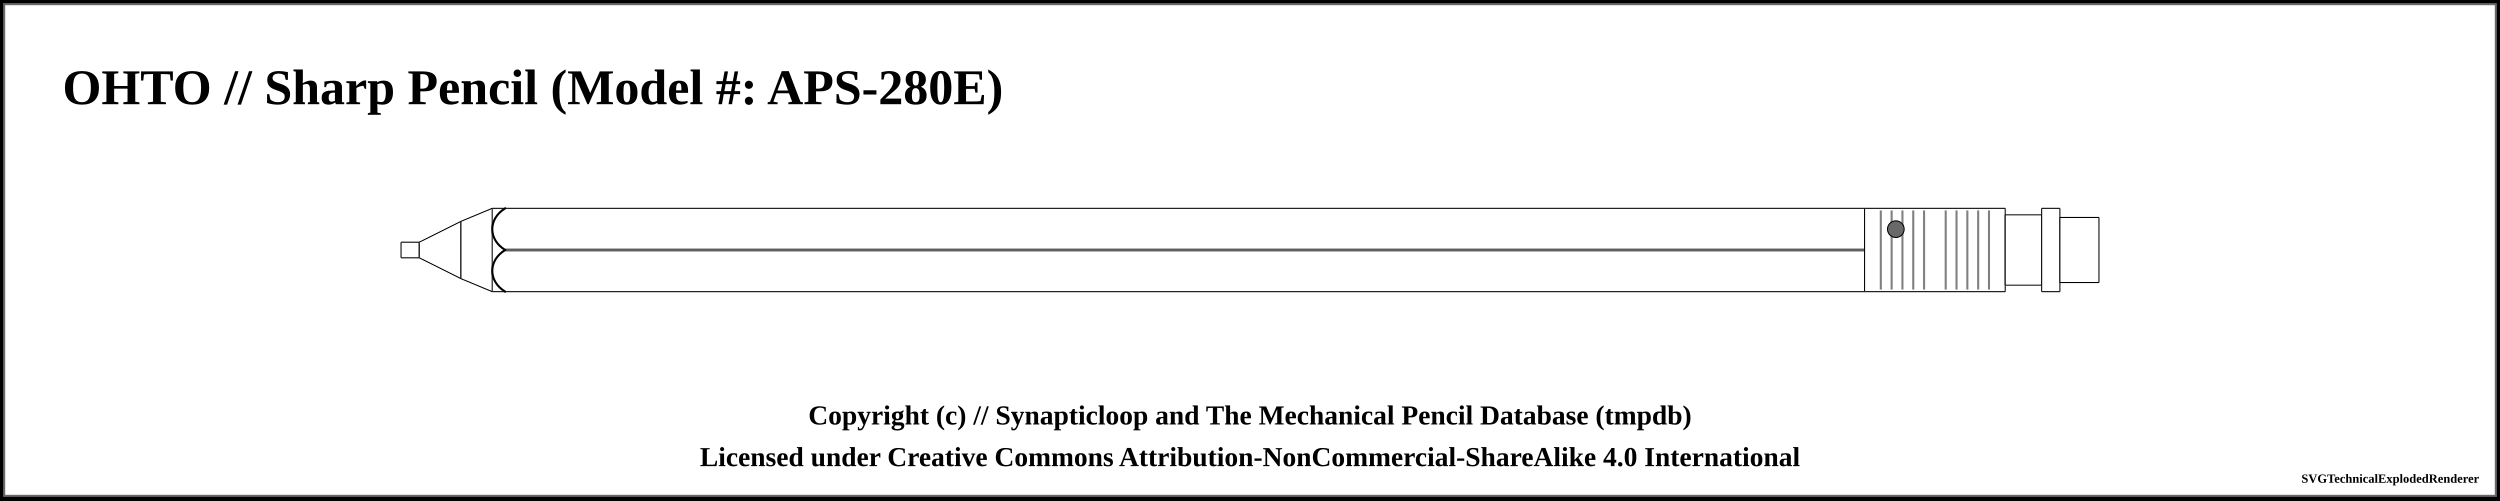
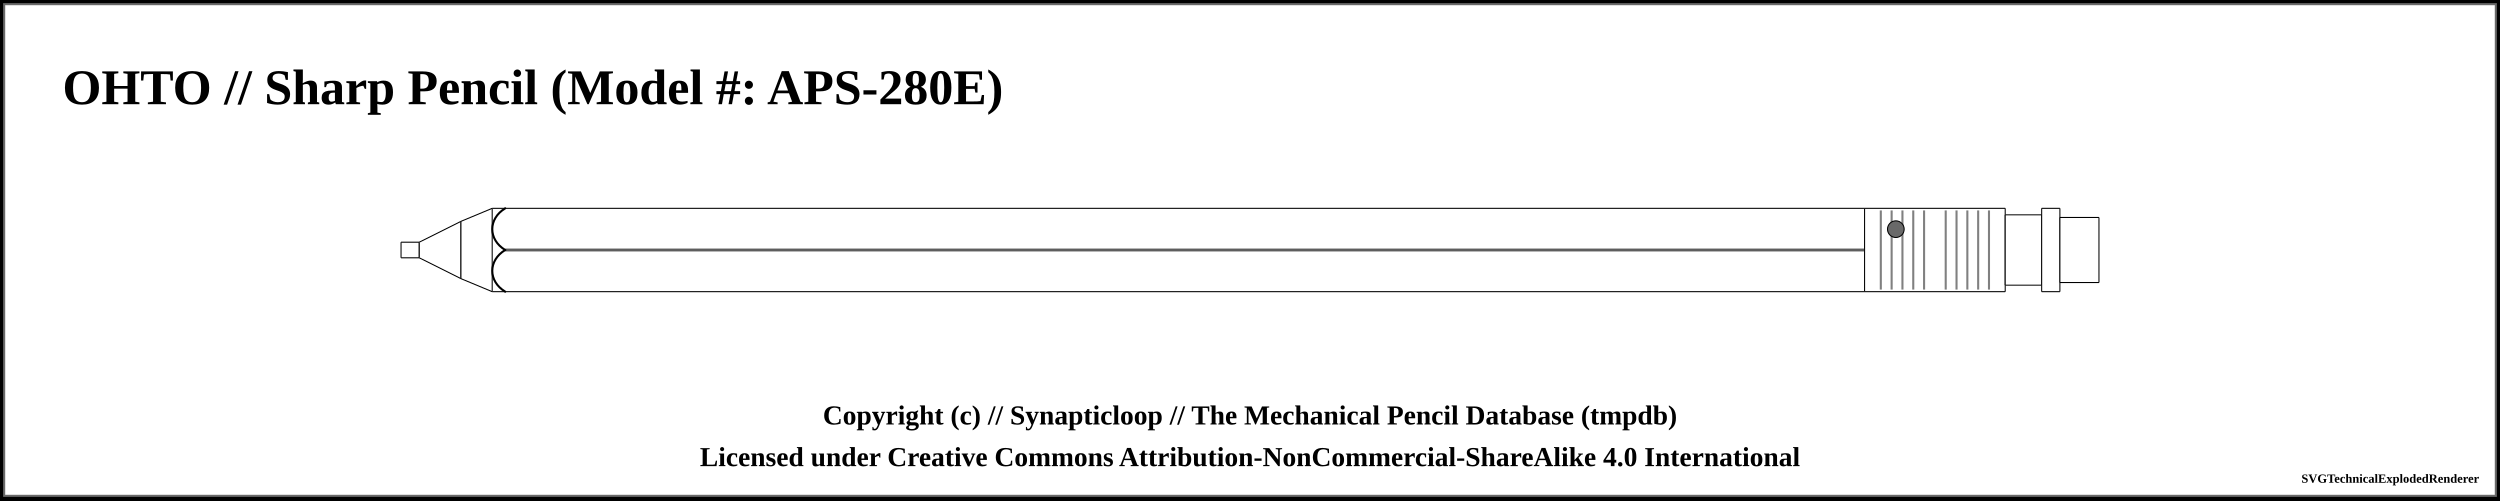
<svg xmlns="http://www.w3.org/2000/svg" width="1200" height="240">
  <pattern id="knurled-large" patternUnits="userSpaceOnUse" width="12" height="12">
    <path stroke="dimgray" stroke-linecap="round" stroke-width="1" d="M 6,6 L 12,12" />
    <path stroke="dimgray" stroke-linecap="round" stroke-width="1" d="M 6,6 L 0,12" />
    <path stroke="gray" stroke-linecap="round" stroke-width="1" d="M 6,6 L 12,0" />
    <path stroke="gray" stroke-linecap="round" stroke-width="1" d="M 6,6 L 0,0" />
  </pattern>
  <pattern id="knurled-small" patternUnits="userSpaceOnUse" width="4" height="4">
    <path stroke="dimgray" stroke-linecap="round" stroke-width="1" d="M 2,2 L 4,4" />
    <path stroke="dimgray" stroke-linecap="round" stroke-width="1" d="M 2,2 L 0,4" />
    <path stroke="gray" stroke-linecap="round" stroke-width="1" d="M 2,2 L 4,0" />
    <path stroke="gray" stroke-linecap="round" stroke-width="1" d="M 2,2 L 0,0" />
  </pattern>
  <pattern id="knurled" patternUnits="userSpaceOnUse" width="8" height="8">
    <path stroke="dimgray" stroke-linecap="round" stroke-width="1" d="M 4,4 L 8,8" />
    <path stroke="dimgray" stroke-linecap="round" stroke-width="1" d="M 4,4 L 0,8" />
    <path stroke="gray" stroke-linecap="round" stroke-width="1" d="M 4,4 L 8,0" />
    <path stroke="gray" stroke-linecap="round" stroke-width="1" d="M 4,4 L 0,0" />
  </pattern>
  <pattern id="lined" patternUnits="userSpaceOnUse" width="3" height="3">
    <path stroke="dimgray" stroke-linecap="round" stroke-width="1" d="M 0,0 L 3,0" />
  </pattern>
  <pattern id="ridged" patternUnits="userSpaceOnUse" width="3" height="3">
    <path stroke="dimgray" stroke-linecap="round" stroke-width="1" d="M 0,0 L 0,3" />
  </pattern>
  <rect x="0" y="0" width="1200" height="240" fill="white" stroke="black" stroke-width="4" />
  <rect x="2" y="2" width="1196" height="236" fill="white" stroke="dimgray" stroke-width="1" />
  <g transform="rotate(0 0 0)">
    <text x="30" y="50" font-size="2.0em" font-weight="bold"> OHTO // Sharp Pencil (Model #: APS-280E)</text>
    <path d="M192.45 116.25 L201.3 116.25 L201.3 123.75 L192.45 123.75 Z" stroke-width="0" stroke="none" stroke-linejoin="round" fill="white" fill-opacity="1" />
    <path d="M192.5 116.25 L201.25 116.25 M201.25 123.75 L192.5 123.75" stroke-width="0.5" stroke="black" stroke-linejoin="round" fill="white" fill-opacity="1" />
    <path d="M192.5 116.25 L192.5 123.75" stroke-width="0.5" stroke="black" stroke-linejoin="round" fill="white" fill-opacity="1" />
    <path d="M201.25 116.25 L201.25 123.75" stroke-width="0.5" stroke="black" stroke-linejoin="round" fill="white" fill-opacity="1" />
    <path d="M201.2 116.25 L221.3 106.25 L221.3 133.75 L201.2 123.75 Z" stroke-width="0" stroke="none" stroke-linejoin="round" fill="white" fill-opacity="1" />
    <path d="M201.25 116.25 L221.25 106.25 M221.25 133.75 L201.25 123.75" stroke-width="0.5" stroke="black" stroke-linejoin="round" fill="white" fill-opacity="1" />
    <path d="M201.25 116.25 L201.25 123.75" stroke-width="0.5" stroke="black" stroke-linejoin="round" fill="white" fill-opacity="1" />
    <path d="M221.25 106.25 L221.25 133.75" stroke-width="0.5" stroke="black" stroke-linejoin="round" fill="white" fill-opacity="1" />
    <path d="M221.2 106.25 L236.3 100 L236.3 140 L221.2 133.75 Z" stroke-width="0" stroke="none" stroke-linejoin="round" fill="white" fill-opacity="1" />
    <path d="M221.25 106.25 L236.25 100 M236.25 140 L221.25 133.75" stroke-width="0.5" stroke="black" stroke-linejoin="round" fill="white" fill-opacity="1" />
    <path d="M221.25 106.25 L221.25 133.75" stroke-width="0.5" stroke="black" stroke-linejoin="round" fill="white" fill-opacity="1" />
    <path d="M236.2 100 L895.05 100 L895.05 140 L236.2 140 Z" stroke-width="0" stroke="none" stroke-linejoin="round" fill="white" fill-opacity="1" />
    <path d="M236.25 100 L895 100 M895 140 L236.25 140" stroke-width="0.5" stroke="black" stroke-linejoin="round" fill="white" fill-opacity="1" />
    <path d="M236.25 100 L236.25 140" stroke-width="0.5" stroke="black" stroke-linejoin="round" fill="white" fill-opacity="1" />
    <path d="M895 100 L895 140" stroke-width="0.5" stroke="black" stroke-linejoin="round" fill="white" fill-opacity="1" />
    <line x1="242.5" y1="120" x2="901.25" y2="120" stroke-width="1.5" stroke="gray" fill="gray" stroke-opacity="1.0" />
    <line x1="242.5" y1="120" x2="901.25" y2="120" stroke-width="0.5" stroke="black" fill="none" stroke-opacity="0.5" />
    <path d="M 242.5 100 C 234.219 105, 234.219 115, 242.5 120" stroke-width="1.0" stroke="black" stroke-linecap="round" fill-opacity="1" fill="none" />
    <path d="M 242.5 140 C 234.219 135, 234.219 125, 242.5 120" stroke-width="1.0" stroke="black" stroke-linecap="round" fill-opacity="1" fill="none" />
    <path d="M894.95 100 L962.55 100 L962.55 140 L894.95 140 Z" stroke-width="0" stroke="none" stroke-linejoin="round" fill="white" fill-opacity="1" />
    <path d="M895 100 L962.5 100 M962.5 140 L895 140" stroke-width="0.5" stroke="black" stroke-linejoin="round" fill="white" fill-opacity="1" />
    <path d="M895 100 L895 140" stroke-width="0.5" stroke="black" stroke-linejoin="round" fill="white" fill-opacity="1" />
    <path d="M962.5 100 L962.5 140" stroke-width="0.5" stroke="black" stroke-linejoin="round" fill="white" fill-opacity="1" />
    <line x1="902.788" y1="101" x2="902.788" y2="139" stroke-width="1" stroke="gray" />
    <line x1="907.981" y1="101" x2="907.981" y2="139" stroke-width="1" stroke="gray" />
    <line x1="913.173" y1="101" x2="913.173" y2="139" stroke-width="1" stroke="gray" />
    <line x1="918.365" y1="101" x2="918.365" y2="139" stroke-width="1" stroke="gray" />
    <line x1="923.558" y1="101" x2="923.558" y2="139" stroke-width="1" stroke="gray" />
    <line x1="933.942" y1="101" x2="933.942" y2="139" stroke-width="1" stroke="gray" />
    <line x1="939.135" y1="101" x2="939.135" y2="139" stroke-width="1" stroke="gray" />
    <line x1="944.327" y1="101" x2="944.327" y2="139" stroke-width="1" stroke="gray" />
    <line x1="949.519" y1="101" x2="949.519" y2="139" stroke-width="1" stroke="gray" />
    <line x1="954.712" y1="101" x2="954.712" y2="139" stroke-width="1" stroke="gray" />
    <circle r="4" cx="910" cy="110" stroke="black" stroke-width="0.5" fill="dimgray" fill-opacity="1" />
    <path d="M962.45 103.125 L980.05 103.125 L980.05 136.875 L962.45 136.875 Z" stroke-width="0" stroke="none" stroke-linejoin="round" fill="white" fill-opacity="1" />
    <path d="M962.5 103.125 L980 103.125 M980 136.875 L962.5 136.875" stroke-width="0.5" stroke="black" stroke-linejoin="round" fill="white" fill-opacity="1" />
    <path d="M962.5 103.125 L962.5 136.875" stroke-width="0.5" stroke="black" stroke-linejoin="round" fill="white" fill-opacity="1" />
    <path d="M980 103.125 L980 136.875" stroke-width="0.5" stroke="black" stroke-linejoin="round" fill="white" fill-opacity="1" />
    <path d="M979.95 100 L988.8 100 L988.8 140 L979.95 140 Z" stroke-width="0" stroke="none" stroke-linejoin="round" fill="white" fill-opacity="1" />
    <path d="M980 100 L988.75 100 M988.75 140 L980 140" stroke-width="0.5" stroke="black" stroke-linejoin="round" fill="white" fill-opacity="1" />
    <path d="M980 100 L980 140" stroke-width="0.5" stroke="black" stroke-linejoin="round" fill="white" fill-opacity="1" />
    <path d="M988.75 100 L988.75 140" stroke-width="0.5" stroke="black" stroke-linejoin="round" fill="white" fill-opacity="1" />
    <path d="M988.7 104.375 L1007.55 104.375 L1007.55 135.625 L988.7 135.625 Z" stroke-width="0" stroke="none" stroke-linejoin="round" fill="white" fill-opacity="1" />
    <path d="M988.75 104.375 L1007.5 104.375 M1007.5 135.625 L988.75 135.625" stroke-width="0.5" stroke="black" stroke-linejoin="round" fill="white" fill-opacity="1" />
    <path d="M988.75 104.375 L988.75 135.625" stroke-width="0.5" stroke="black" stroke-linejoin="round" fill="white" fill-opacity="1" />
    <path d="M1007.5 104.375 L1007.5 135.625" stroke-width="0.5" stroke="black" stroke-linejoin="round" fill="white" fill-opacity="1" />
  </g>
-   <text x="50%" y="200" font-size="1.1em" font-weight="bold" text-anchor="middle" dominant-baseline="middle">Copyright (c) // Synapticloop and The Mechanical Pencil Database (tmpdb)</text>
+   <text x="50%" y="200" font-size="1.1em" font-weight="bold" text-anchor="middle" dominant-baseline="middle">Copyright (c) // Synapticloop // The Mechanical Pencil Database (tmpdb)</text>
  <text x="50%" y="220" font-size="1.1em" font-weight="bold" text-anchor="middle" dominant-baseline="middle">Licensed under Creative Commons Attribution-NonCommercial-ShareAlike 4.0 International</text>
  <text x="1190" y="230" font-size="0.5em" font-weight="bold" text-anchor="end" dominant-baseline="middle">SVGTechnicalExplodedRenderer</text>
</svg>
